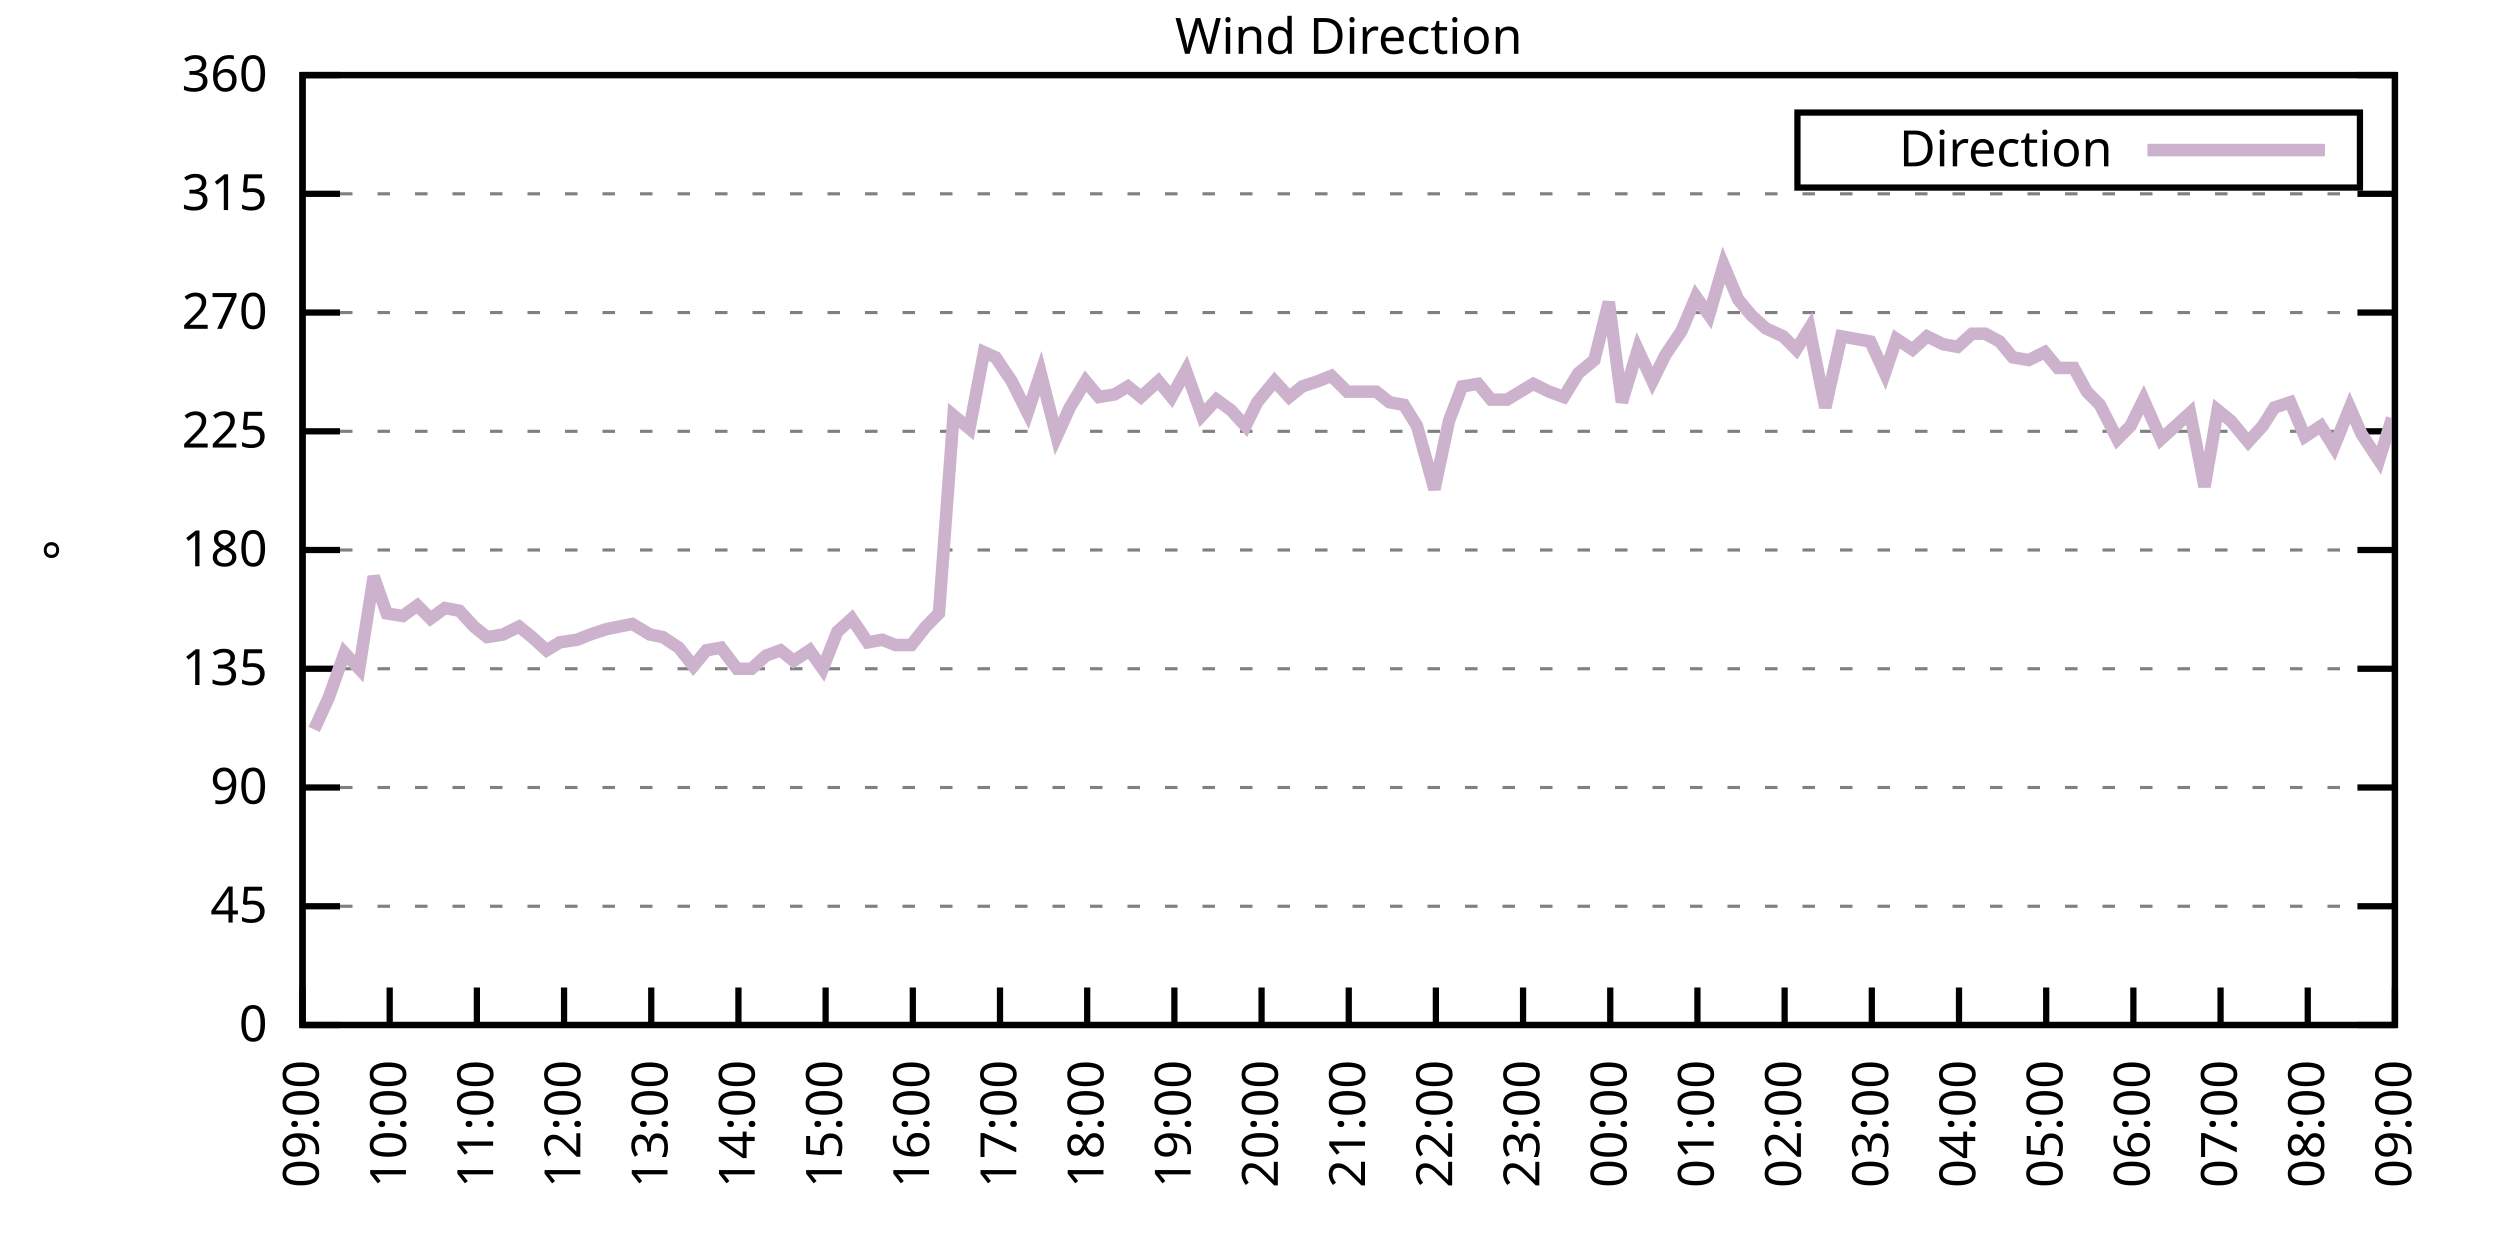
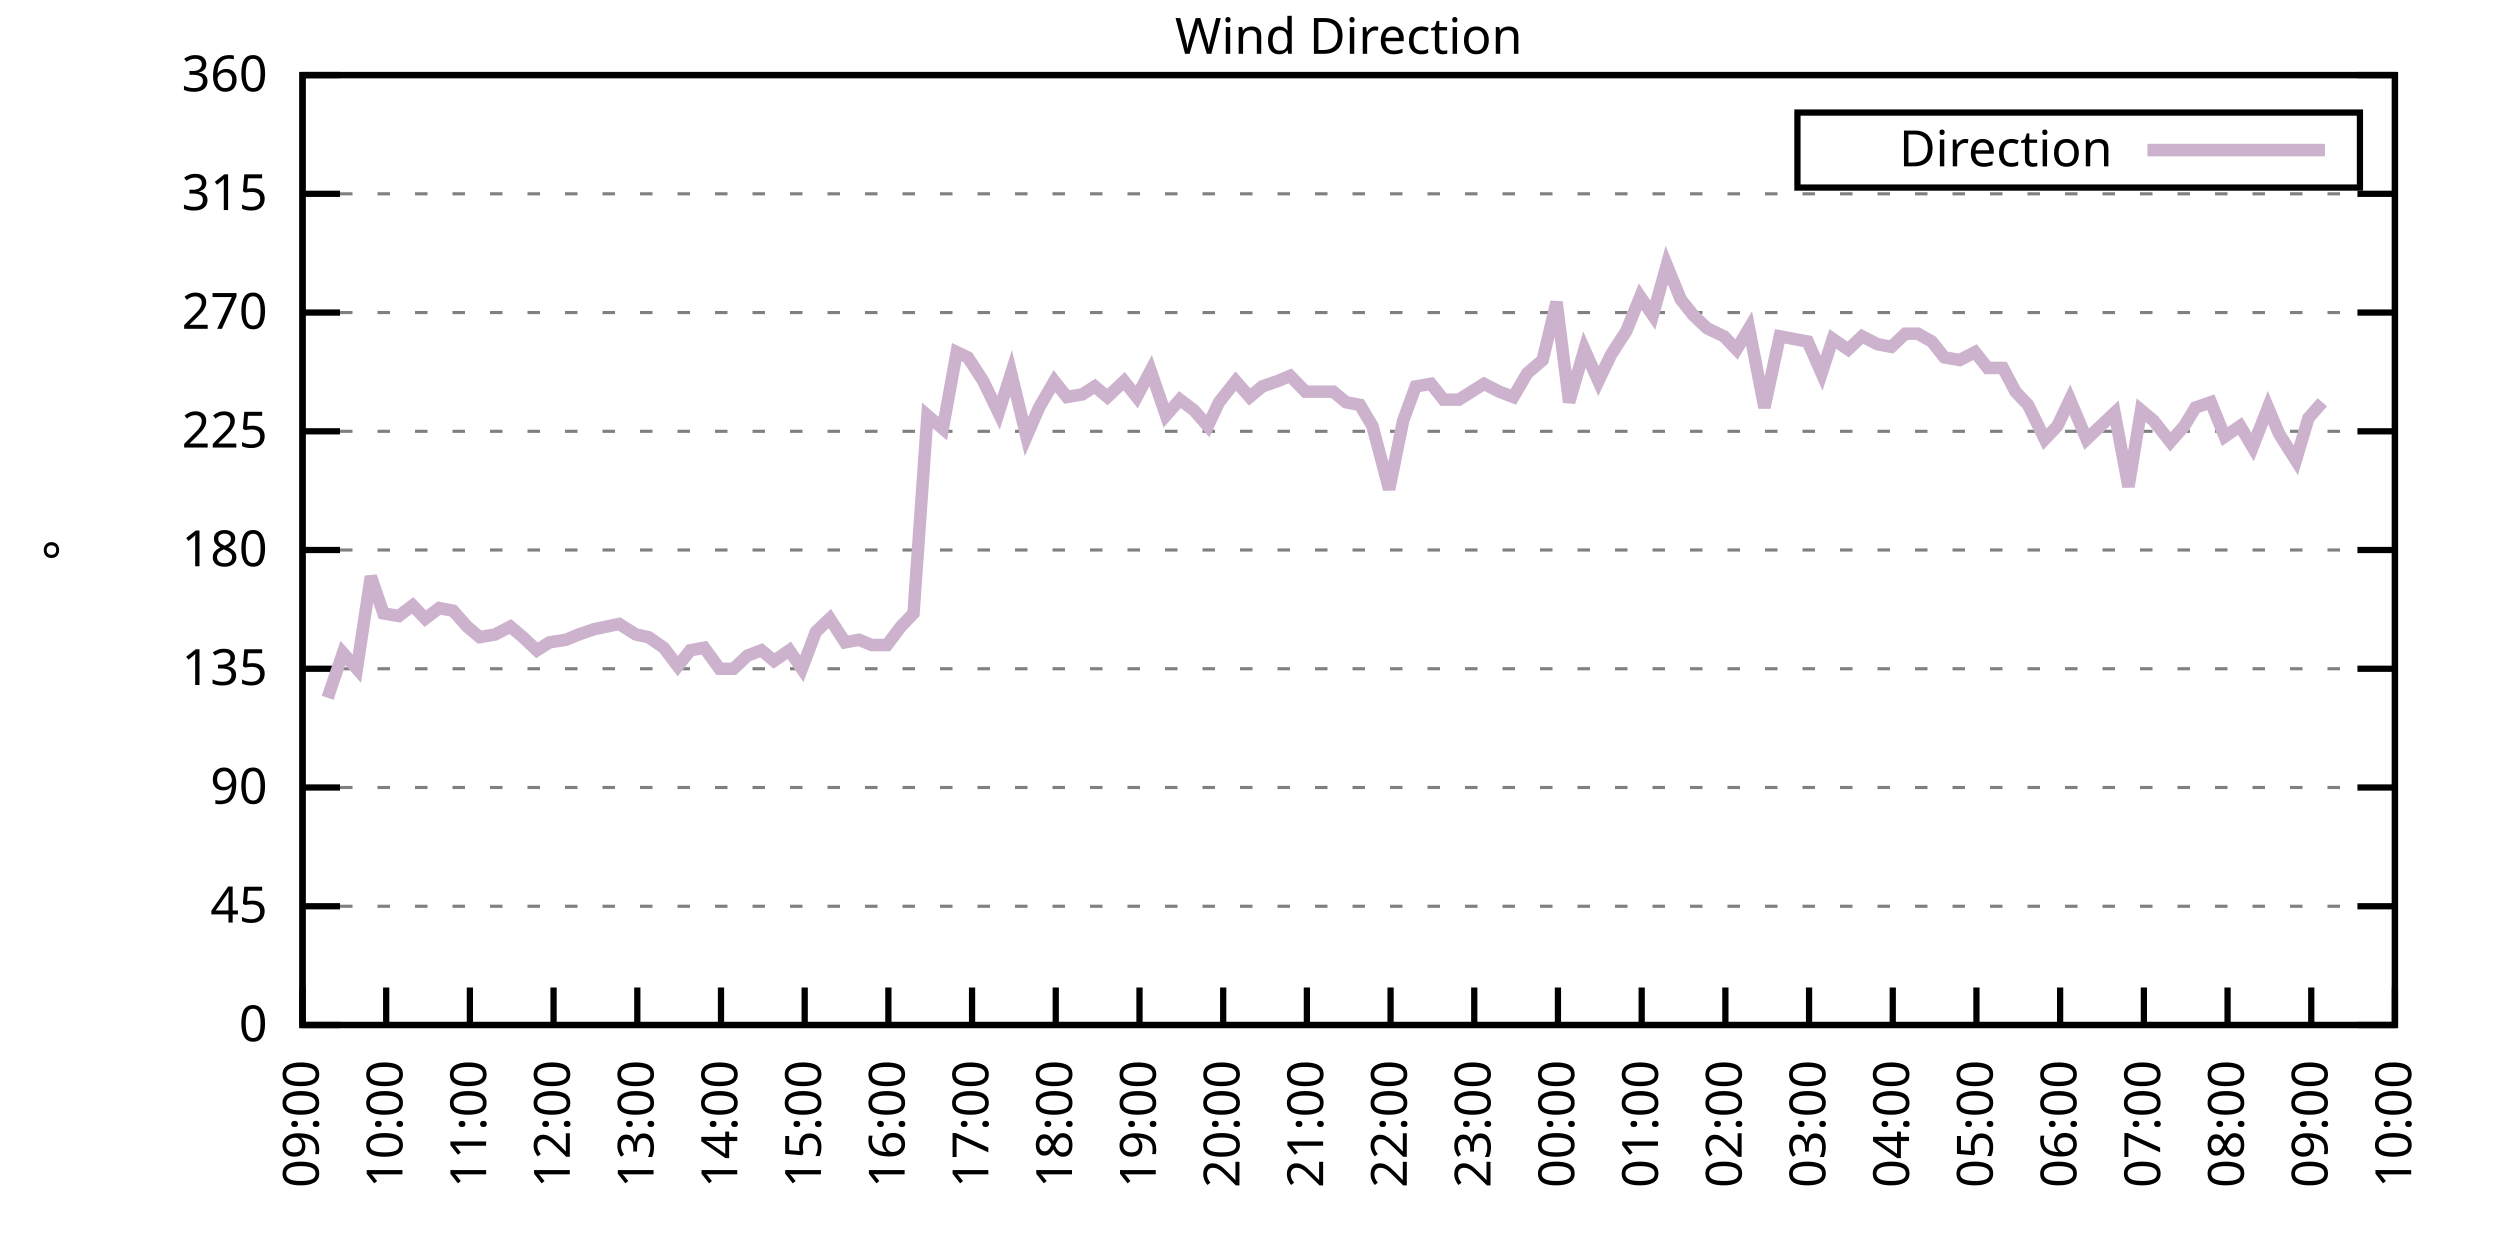
<svg xmlns="http://www.w3.org/2000/svg" xmlns:xlink="http://www.w3.org/1999/xlink" width="400" height="200" viewBox="0 0 400 200">
  <g id="gnuplot_canvas">
    <rect x="0" y="0" width="400" height="200" fill="none" />
    <defs>
      <circle id="gpDot" r="0.5" stroke-width="0.5" stroke="currentColor" />
      <path id="gpPt0" stroke-width="0.333" stroke="currentColor" d="M-1,0 h2 M0,-1 v2" />
      <path id="gpPt1" stroke-width="0.333" stroke="currentColor" d="M-1,-1 L1,1 M1,-1 L-1,1" />
      <path id="gpPt2" stroke-width="0.333" stroke="currentColor" d="M-1,0 L1,0 M0,-1 L0,1 M-1,-1 L1,1 M-1,1 L1,-1" />
      <rect id="gpPt3" stroke-width="0.333" stroke="currentColor" x="-1" y="-1" width="2" height="2" />
      <rect id="gpPt4" stroke-width="0.333" stroke="currentColor" fill="currentColor" x="-1" y="-1" width="2" height="2" />
      <circle id="gpPt5" stroke-width="0.333" stroke="currentColor" cx="0" cy="0" r="1" />
      <use xlink:href="#gpPt5" id="gpPt6" fill="currentColor" stroke="none" />
      <path id="gpPt7" stroke-width="0.333" stroke="currentColor" d="M0,-1.33 L-1.33,0.67 L1.33,0.67 z" />
      <use xlink:href="#gpPt7" id="gpPt8" fill="currentColor" stroke="none" />
      <use xlink:href="#gpPt7" id="gpPt9" stroke="currentColor" transform="rotate(180)" />
      <use xlink:href="#gpPt9" id="gpPt10" fill="currentColor" stroke="none" />
      <use xlink:href="#gpPt3" id="gpPt11" stroke="currentColor" transform="rotate(45)" />
      <use xlink:href="#gpPt11" id="gpPt12" fill="currentColor" stroke="none" />
      <path id="gpPt13" stroke-width="0.333" stroke="currentColor" d="M0,1.330 L1.265,0.411 L0.782,-1.067 L-0.782,-1.076 L-1.265,0.411 z" />
      <use xlink:href="#gpPt13" id="gpPt14" fill="currentColor" stroke="none" />
      <filter id="textbox" filterUnits="objectBoundingBox" x="0" y="0" height="1" width="1">
        <feFlood flood-color="white" flood-opacity="1" result="bgnd" />
        <feComposite in="SourceGraphic" in2="bgnd" operator="atop" />
      </filter>
      <filter id="greybox" filterUnits="objectBoundingBox" x="0" y="0" height="1" width="1">
        <feFlood flood-color="lightgrey" flood-opacity="1" result="grey" />
        <feComposite in="SourceGraphic" in2="grey" operator="atop" />
      </filter>
    </defs>
    <g fill="none" color="white" stroke="currentColor" stroke-width="1.00" stroke-linecap="butt" stroke-linejoin="miter">
</g>
    <g fill="none" color="black" stroke="currentColor" stroke-width="1.00" stroke-linecap="butt" stroke-linejoin="miter">
      <g stroke="none" shape-rendering="crispEdges">
        <polygon fill="rgb(255, 255, 255)" points="48.40,164.00 383.18,164.00 383.18,12.02 48.40,12.02 " />
      </g>
    </g>
    <g fill="none" color="black" stroke="currentColor" stroke-width="1.00" stroke-linecap="butt" stroke-linejoin="miter">
</g>
    <g fill="none" color="black" stroke="black" stroke-width="0.50" stroke-linecap="butt" stroke-linejoin="miter">
</g>
    <g fill="none" color="gray" stroke="currentColor" stroke-width="0.50" stroke-linecap="butt" stroke-linejoin="miter">
      <path stroke="gray" stroke-dasharray="2,4" class="gridline" d="M48.40,164.00 L383.19,164.00  " />
    </g>
    <g fill="none" color="gray" stroke="gray" stroke-width="1.00" stroke-linecap="butt" stroke-linejoin="miter">
</g>
    <g fill="none" color="black" stroke="currentColor" stroke-width="1.00" stroke-linecap="butt" stroke-linejoin="miter">
      <path stroke="black" d="M48.40,164.00 L54.40,164.00 M383.19,164.00 L377.19,164.00  " />
      <g transform="translate(42.80,166.60)" stroke="none" fill="black" font-family="Sans" font-size="8.00" text-anchor="end">
        <text>
          <tspan font-family="Sans"> 0</tspan>
        </text>
      </g>
    </g>
    <g fill="none" color="black" stroke="currentColor" stroke-width="1.00" stroke-linecap="butt" stroke-linejoin="miter">
</g>
    <g fill="none" color="black" stroke="black" stroke-width="0.50" stroke-linecap="butt" stroke-linejoin="miter">
</g>
    <g fill="none" color="gray" stroke="currentColor" stroke-width="0.50" stroke-linecap="butt" stroke-linejoin="miter">
      <path stroke="gray" stroke-dasharray="2,4" class="gridline" d="M48.40,145.00 L383.19,145.00  " />
    </g>
    <g fill="none" color="gray" stroke="gray" stroke-width="1.00" stroke-linecap="butt" stroke-linejoin="miter">
</g>
    <g fill="none" color="black" stroke="currentColor" stroke-width="1.00" stroke-linecap="butt" stroke-linejoin="miter">
      <path stroke="black" d="M48.40,145.00 L54.40,145.00 M383.19,145.00 L377.19,145.00  " />
      <g transform="translate(42.80,147.60)" stroke="none" fill="black" font-family="Sans" font-size="8.00" text-anchor="end">
        <text>
          <tspan font-family="Sans"> 45</tspan>
        </text>
      </g>
    </g>
    <g fill="none" color="black" stroke="currentColor" stroke-width="1.00" stroke-linecap="butt" stroke-linejoin="miter">
</g>
    <g fill="none" color="black" stroke="black" stroke-width="0.50" stroke-linecap="butt" stroke-linejoin="miter">
</g>
    <g fill="none" color="gray" stroke="currentColor" stroke-width="0.50" stroke-linecap="butt" stroke-linejoin="miter">
      <path stroke="gray" stroke-dasharray="2,4" class="gridline" d="M48.40,126.00 L383.19,126.00  " />
    </g>
    <g fill="none" color="gray" stroke="gray" stroke-width="1.00" stroke-linecap="butt" stroke-linejoin="miter">
</g>
    <g fill="none" color="black" stroke="currentColor" stroke-width="1.00" stroke-linecap="butt" stroke-linejoin="miter">
      <path stroke="black" d="M48.40,126.00 L54.40,126.00 M383.19,126.00 L377.19,126.00  " />
      <g transform="translate(42.80,128.60)" stroke="none" fill="black" font-family="Sans" font-size="8.00" text-anchor="end">
        <text>
          <tspan font-family="Sans"> 90</tspan>
        </text>
      </g>
    </g>
    <g fill="none" color="black" stroke="currentColor" stroke-width="1.00" stroke-linecap="butt" stroke-linejoin="miter">
</g>
    <g fill="none" color="black" stroke="black" stroke-width="0.50" stroke-linecap="butt" stroke-linejoin="miter">
</g>
    <g fill="none" color="gray" stroke="currentColor" stroke-width="0.50" stroke-linecap="butt" stroke-linejoin="miter">
      <path stroke="gray" stroke-dasharray="2,4" class="gridline" d="M48.40,107.00 L383.19,107.00  " />
    </g>
    <g fill="none" color="gray" stroke="gray" stroke-width="1.00" stroke-linecap="butt" stroke-linejoin="miter">
</g>
    <g fill="none" color="black" stroke="currentColor" stroke-width="1.00" stroke-linecap="butt" stroke-linejoin="miter">
      <path stroke="black" d="M48.40,107.00 L54.40,107.00 M383.19,107.00 L377.19,107.00  " />
      <g transform="translate(42.80,109.60)" stroke="none" fill="black" font-family="Sans" font-size="8.00" text-anchor="end">
        <text>
          <tspan font-family="Sans"> 135</tspan>
        </text>
      </g>
    </g>
    <g fill="none" color="black" stroke="currentColor" stroke-width="1.00" stroke-linecap="butt" stroke-linejoin="miter">
</g>
    <g fill="none" color="black" stroke="black" stroke-width="0.50" stroke-linecap="butt" stroke-linejoin="miter">
</g>
    <g fill="none" color="gray" stroke="currentColor" stroke-width="0.50" stroke-linecap="butt" stroke-linejoin="miter">
      <path stroke="gray" stroke-dasharray="2,4" class="gridline" d="M48.40,88.00 L383.19,88.00  " />
    </g>
    <g fill="none" color="gray" stroke="gray" stroke-width="1.00" stroke-linecap="butt" stroke-linejoin="miter">
</g>
    <g fill="none" color="black" stroke="currentColor" stroke-width="1.00" stroke-linecap="butt" stroke-linejoin="miter">
      <path stroke="black" d="M48.40,88.00 L54.40,88.00 M383.19,88.00 L377.19,88.00  " />
      <g transform="translate(42.80,90.60)" stroke="none" fill="black" font-family="Sans" font-size="8.00" text-anchor="end">
        <text>
          <tspan font-family="Sans"> 180</tspan>
        </text>
      </g>
    </g>
    <g fill="none" color="black" stroke="currentColor" stroke-width="1.00" stroke-linecap="butt" stroke-linejoin="miter">
</g>
    <g fill="none" color="black" stroke="black" stroke-width="0.50" stroke-linecap="butt" stroke-linejoin="miter">
</g>
    <g fill="none" color="gray" stroke="currentColor" stroke-width="0.50" stroke-linecap="butt" stroke-linejoin="miter">
      <path stroke="gray" stroke-dasharray="2,4" class="gridline" d="M48.40,69.01 L383.19,69.01  " />
    </g>
    <g fill="none" color="gray" stroke="gray" stroke-width="1.00" stroke-linecap="butt" stroke-linejoin="miter">
</g>
    <g fill="none" color="black" stroke="currentColor" stroke-width="1.00" stroke-linecap="butt" stroke-linejoin="miter">
      <path stroke="black" d="M48.40,69.01 L54.40,69.01 M383.19,69.01 L377.19,69.01  " />
      <g transform="translate(42.80,71.61)" stroke="none" fill="black" font-family="Sans" font-size="8.00" text-anchor="end">
        <text>
          <tspan font-family="Sans"> 225</tspan>
        </text>
      </g>
    </g>
    <g fill="none" color="black" stroke="currentColor" stroke-width="1.00" stroke-linecap="butt" stroke-linejoin="miter">
</g>
    <g fill="none" color="black" stroke="black" stroke-width="0.50" stroke-linecap="butt" stroke-linejoin="miter">
</g>
    <g fill="none" color="gray" stroke="currentColor" stroke-width="0.50" stroke-linecap="butt" stroke-linejoin="miter">
      <path stroke="gray" stroke-dasharray="2,4" class="gridline" d="M48.40,50.01 L383.19,50.01  " />
    </g>
    <g fill="none" color="gray" stroke="gray" stroke-width="1.00" stroke-linecap="butt" stroke-linejoin="miter">
</g>
    <g fill="none" color="black" stroke="currentColor" stroke-width="1.00" stroke-linecap="butt" stroke-linejoin="miter">
      <path stroke="black" d="M48.40,50.01 L54.40,50.01 M383.19,50.01 L377.19,50.01  " />
      <g transform="translate(42.80,52.61)" stroke="none" fill="black" font-family="Sans" font-size="8.00" text-anchor="end">
        <text>
          <tspan font-family="Sans"> 270</tspan>
        </text>
      </g>
    </g>
    <g fill="none" color="black" stroke="currentColor" stroke-width="1.00" stroke-linecap="butt" stroke-linejoin="miter">
</g>
    <g fill="none" color="black" stroke="black" stroke-width="0.50" stroke-linecap="butt" stroke-linejoin="miter">
</g>
    <g fill="none" color="gray" stroke="currentColor" stroke-width="0.50" stroke-linecap="butt" stroke-linejoin="miter">
      <path stroke="gray" stroke-dasharray="2,4" class="gridline" d="M48.40,31.01 L383.19,31.01  " />
    </g>
    <g fill="none" color="gray" stroke="gray" stroke-width="1.00" stroke-linecap="butt" stroke-linejoin="miter">
</g>
    <g fill="none" color="black" stroke="currentColor" stroke-width="1.00" stroke-linecap="butt" stroke-linejoin="miter">
      <path stroke="black" d="M48.40,31.01 L54.40,31.01 M383.19,31.01 L377.19,31.01  " />
      <g transform="translate(42.80,33.61)" stroke="none" fill="black" font-family="Sans" font-size="8.00" text-anchor="end">
        <text>
          <tspan font-family="Sans"> 315</tspan>
        </text>
      </g>
    </g>
    <g fill="none" color="black" stroke="currentColor" stroke-width="1.00" stroke-linecap="butt" stroke-linejoin="miter">
</g>
    <g fill="none" color="black" stroke="black" stroke-width="0.50" stroke-linecap="butt" stroke-linejoin="miter">
</g>
    <g fill="none" color="gray" stroke="currentColor" stroke-width="0.50" stroke-linecap="butt" stroke-linejoin="miter">
      <path stroke="gray" stroke-dasharray="2,4" class="gridline" d="M48.40,12.01 L383.19,12.01  " />
    </g>
    <g fill="none" color="gray" stroke="gray" stroke-width="1.00" stroke-linecap="butt" stroke-linejoin="miter">
</g>
    <g fill="none" color="black" stroke="currentColor" stroke-width="1.00" stroke-linecap="butt" stroke-linejoin="miter">
      <path stroke="black" d="M48.40,12.01 L54.40,12.01 M383.19,12.01 L377.19,12.01  " />
      <g transform="translate(42.80,14.61)" stroke="none" fill="black" font-family="Sans" font-size="8.00" text-anchor="end">
        <text>
          <tspan font-family="Sans"> 360</tspan>
        </text>
      </g>
    </g>
    <g fill="none" color="black" stroke="currentColor" stroke-width="1.00" stroke-linecap="butt" stroke-linejoin="miter">
      <path stroke="black" d="M48.40,164.00 L48.40,158.00  " />
      <g transform="translate(51.00,169.60) rotate(270.00)" stroke="none" fill="black" font-family="Sans" font-size="8.00" text-anchor="end">
        <text>
          <tspan font-family="Sans">09:00</tspan>
        </text>
      </g>
    </g>
    <g fill="none" color="black" stroke="currentColor" stroke-width="1.00" stroke-linecap="butt" stroke-linejoin="miter">
-       <path stroke="black" d="M62.35,164.00 L62.35,158.00  " />
-       <g transform="translate(64.95,169.60) rotate(270.00)" stroke="none" fill="black" font-family="Sans" font-size="8.00" text-anchor="end">
+       <path stroke="black" d="M61.79,164.00 L61.79,158.00  " />
+       <g transform="translate(64.39,169.60) rotate(270.00)" stroke="none" fill="black" font-family="Sans" font-size="8.00" text-anchor="end">
        <text>
          <tspan font-family="Sans">10:00</tspan>
        </text>
      </g>
    </g>
    <g fill="none" color="black" stroke="currentColor" stroke-width="1.00" stroke-linecap="butt" stroke-linejoin="miter">
-       <path stroke="black" d="M76.30,164.00 L76.30,158.00  " />
-       <g transform="translate(78.90,169.60) rotate(270.00)" stroke="none" fill="black" font-family="Sans" font-size="8.00" text-anchor="end">
+       <path stroke="black" d="M75.18,164.00 L75.18,158.00  " />
+       <g transform="translate(77.78,169.60) rotate(270.00)" stroke="none" fill="black" font-family="Sans" font-size="8.00" text-anchor="end">
        <text>
          <tspan font-family="Sans">11:00</tspan>
        </text>
      </g>
    </g>
    <g fill="none" color="black" stroke="currentColor" stroke-width="1.00" stroke-linecap="butt" stroke-linejoin="miter">
-       <path stroke="black" d="M90.25,164.00 L90.25,158.00  " />
-       <g transform="translate(92.85,169.60) rotate(270.00)" stroke="none" fill="black" font-family="Sans" font-size="8.00" text-anchor="end">
+       <path stroke="black" d="M88.57,164.00 L88.57,158.00  " />
+       <g transform="translate(91.17,169.60) rotate(270.00)" stroke="none" fill="black" font-family="Sans" font-size="8.00" text-anchor="end">
        <text>
          <tspan font-family="Sans">12:00</tspan>
        </text>
      </g>
    </g>
    <g fill="none" color="black" stroke="currentColor" stroke-width="1.00" stroke-linecap="butt" stroke-linejoin="miter">
-       <path stroke="black" d="M104.20,164.00 L104.20,158.00  " />
-       <g transform="translate(106.80,169.60) rotate(270.00)" stroke="none" fill="black" font-family="Sans" font-size="8.00" text-anchor="end">
+       <path stroke="black" d="M101.97,164.00 L101.97,158.00  " />
+       <g transform="translate(104.57,169.60) rotate(270.00)" stroke="none" fill="black" font-family="Sans" font-size="8.00" text-anchor="end">
        <text>
          <tspan font-family="Sans">13:00</tspan>
        </text>
      </g>
    </g>
    <g fill="none" color="black" stroke="currentColor" stroke-width="1.00" stroke-linecap="butt" stroke-linejoin="miter">
-       <path stroke="black" d="M118.15,164.00 L118.15,158.00  " />
-       <g transform="translate(120.75,169.60) rotate(270.00)" stroke="none" fill="black" font-family="Sans" font-size="8.00" text-anchor="end">
+       <path stroke="black" d="M115.36,164.00 L115.36,158.00  " />
+       <g transform="translate(117.96,169.60) rotate(270.00)" stroke="none" fill="black" font-family="Sans" font-size="8.00" text-anchor="end">
        <text>
          <tspan font-family="Sans">14:00</tspan>
        </text>
      </g>
    </g>
    <g fill="none" color="black" stroke="currentColor" stroke-width="1.00" stroke-linecap="butt" stroke-linejoin="miter">
-       <path stroke="black" d="M132.10,164.00 L132.10,158.00  " />
-       <g transform="translate(134.70,169.60) rotate(270.00)" stroke="none" fill="black" font-family="Sans" font-size="8.00" text-anchor="end">
+       <path stroke="black" d="M128.75,164.00 L128.75,158.00  " />
+       <g transform="translate(131.35,169.60) rotate(270.00)" stroke="none" fill="black" font-family="Sans" font-size="8.00" text-anchor="end">
        <text>
          <tspan font-family="Sans">15:00</tspan>
        </text>
      </g>
    </g>
    <g fill="none" color="black" stroke="currentColor" stroke-width="1.00" stroke-linecap="butt" stroke-linejoin="miter">
-       <path stroke="black" d="M146.05,164.00 L146.05,158.00  " />
-       <g transform="translate(148.65,169.60) rotate(270.00)" stroke="none" fill="black" font-family="Sans" font-size="8.00" text-anchor="end">
+       <path stroke="black" d="M142.14,164.00 L142.14,158.00  " />
+       <g transform="translate(144.74,169.60) rotate(270.00)" stroke="none" fill="black" font-family="Sans" font-size="8.00" text-anchor="end">
        <text>
          <tspan font-family="Sans">16:00</tspan>
        </text>
      </g>
    </g>
    <g fill="none" color="black" stroke="currentColor" stroke-width="1.00" stroke-linecap="butt" stroke-linejoin="miter">
-       <path stroke="black" d="M160.00,164.00 L160.00,158.00  " />
-       <g transform="translate(162.60,169.60) rotate(270.00)" stroke="none" fill="black" font-family="Sans" font-size="8.00" text-anchor="end">
+       <path stroke="black" d="M155.53,164.00 L155.53,158.00  " />
+       <g transform="translate(158.13,169.60) rotate(270.00)" stroke="none" fill="black" font-family="Sans" font-size="8.00" text-anchor="end">
        <text>
          <tspan font-family="Sans">17:00</tspan>
        </text>
      </g>
    </g>
    <g fill="none" color="black" stroke="currentColor" stroke-width="1.00" stroke-linecap="butt" stroke-linejoin="miter">
-       <path stroke="black" d="M173.95,164.00 L173.95,158.00  " />
-       <g transform="translate(176.55,169.60) rotate(270.00)" stroke="none" fill="black" font-family="Sans" font-size="8.00" text-anchor="end">
+       <path stroke="black" d="M168.92,164.00 L168.92,158.00  " />
+       <g transform="translate(171.52,169.60) rotate(270.00)" stroke="none" fill="black" font-family="Sans" font-size="8.00" text-anchor="end">
        <text>
          <tspan font-family="Sans">18:00</tspan>
        </text>
      </g>
    </g>
    <g fill="none" color="black" stroke="currentColor" stroke-width="1.00" stroke-linecap="butt" stroke-linejoin="miter">
-       <path stroke="black" d="M187.90,164.00 L187.90,158.00  " />
-       <g transform="translate(190.50,169.60) rotate(270.00)" stroke="none" fill="black" font-family="Sans" font-size="8.00" text-anchor="end">
+       <path stroke="black" d="M182.32,164.00 L182.32,158.00  " />
+       <g transform="translate(184.92,169.60) rotate(270.00)" stroke="none" fill="black" font-family="Sans" font-size="8.00" text-anchor="end">
        <text>
          <tspan font-family="Sans">19:00</tspan>
        </text>
      </g>
    </g>
    <g fill="none" color="black" stroke="currentColor" stroke-width="1.00" stroke-linecap="butt" stroke-linejoin="miter">
-       <path stroke="black" d="M201.85,164.00 L201.85,158.00  " />
-       <g transform="translate(204.45,169.60) rotate(270.00)" stroke="none" fill="black" font-family="Sans" font-size="8.00" text-anchor="end">
+       <path stroke="black" d="M195.71,164.00 L195.71,158.00  " />
+       <g transform="translate(198.31,169.60) rotate(270.00)" stroke="none" fill="black" font-family="Sans" font-size="8.00" text-anchor="end">
        <text>
          <tspan font-family="Sans">20:00</tspan>
        </text>
      </g>
    </g>
    <g fill="none" color="black" stroke="currentColor" stroke-width="1.00" stroke-linecap="butt" stroke-linejoin="miter">
-       <path stroke="black" d="M215.80,164.00 L215.80,158.00  " />
-       <g transform="translate(218.40,169.60) rotate(270.00)" stroke="none" fill="black" font-family="Sans" font-size="8.00" text-anchor="end">
+       <path stroke="black" d="M209.10,164.00 L209.10,158.00  " />
+       <g transform="translate(211.70,169.60) rotate(270.00)" stroke="none" fill="black" font-family="Sans" font-size="8.00" text-anchor="end">
        <text>
          <tspan font-family="Sans">21:00</tspan>
        </text>
      </g>
    </g>
    <g fill="none" color="black" stroke="currentColor" stroke-width="1.00" stroke-linecap="butt" stroke-linejoin="miter">
-       <path stroke="black" d="M229.74,164.00 L229.74,158.00  " />
-       <g transform="translate(232.34,169.60) rotate(270.00)" stroke="none" fill="black" font-family="Sans" font-size="8.00" text-anchor="end">
+       <path stroke="black" d="M222.49,164.00 L222.49,158.00  " />
+       <g transform="translate(225.09,169.60) rotate(270.00)" stroke="none" fill="black" font-family="Sans" font-size="8.00" text-anchor="end">
        <text>
          <tspan font-family="Sans">22:00</tspan>
        </text>
      </g>
    </g>
    <g fill="none" color="black" stroke="currentColor" stroke-width="1.00" stroke-linecap="butt" stroke-linejoin="miter">
-       <path stroke="black" d="M243.69,164.00 L243.69,158.00  " />
-       <g transform="translate(246.29,169.60) rotate(270.00)" stroke="none" fill="black" font-family="Sans" font-size="8.00" text-anchor="end">
+       <path stroke="black" d="M235.88,164.00 L235.88,158.00  " />
+       <g transform="translate(238.48,169.60) rotate(270.00)" stroke="none" fill="black" font-family="Sans" font-size="8.00" text-anchor="end">
        <text>
          <tspan font-family="Sans">23:00</tspan>
        </text>
      </g>
    </g>
    <g fill="none" color="black" stroke="currentColor" stroke-width="1.00" stroke-linecap="butt" stroke-linejoin="miter">
-       <path stroke="black" d="M257.64,164.00 L257.64,158.00  " />
-       <g transform="translate(260.24,169.60) rotate(270.00)" stroke="none" fill="black" font-family="Sans" font-size="8.00" text-anchor="end">
+       <path stroke="black" d="M249.27,164.00 L249.27,158.00  " />
+       <g transform="translate(251.87,169.60) rotate(270.00)" stroke="none" fill="black" font-family="Sans" font-size="8.00" text-anchor="end">
        <text>
          <tspan font-family="Sans">00:00</tspan>
        </text>
      </g>
    </g>
    <g fill="none" color="black" stroke="currentColor" stroke-width="1.00" stroke-linecap="butt" stroke-linejoin="miter">
-       <path stroke="black" d="M271.59,164.00 L271.59,158.00  " />
-       <g transform="translate(274.19,169.60) rotate(270.00)" stroke="none" fill="black" font-family="Sans" font-size="8.00" text-anchor="end">
+       <path stroke="black" d="M262.67,164.00 L262.67,158.00  " />
+       <g transform="translate(265.27,169.60) rotate(270.00)" stroke="none" fill="black" font-family="Sans" font-size="8.00" text-anchor="end">
        <text>
          <tspan font-family="Sans">01:00</tspan>
        </text>
      </g>
    </g>
    <g fill="none" color="black" stroke="currentColor" stroke-width="1.00" stroke-linecap="butt" stroke-linejoin="miter">
-       <path stroke="black" d="M285.54,164.00 L285.54,158.00  " />
-       <g transform="translate(288.14,169.60) rotate(270.00)" stroke="none" fill="black" font-family="Sans" font-size="8.00" text-anchor="end">
+       <path stroke="black" d="M276.06,164.00 L276.06,158.00  " />
+       <g transform="translate(278.66,169.60) rotate(270.00)" stroke="none" fill="black" font-family="Sans" font-size="8.00" text-anchor="end">
        <text>
          <tspan font-family="Sans">02:00</tspan>
        </text>
      </g>
    </g>
    <g fill="none" color="black" stroke="currentColor" stroke-width="1.00" stroke-linecap="butt" stroke-linejoin="miter">
-       <path stroke="black" d="M299.49,164.00 L299.49,158.00  " />
-       <g transform="translate(302.09,169.60) rotate(270.00)" stroke="none" fill="black" font-family="Sans" font-size="8.00" text-anchor="end">
+       <path stroke="black" d="M289.45,164.00 L289.45,158.00  " />
+       <g transform="translate(292.05,169.60) rotate(270.00)" stroke="none" fill="black" font-family="Sans" font-size="8.00" text-anchor="end">
        <text>
          <tspan font-family="Sans">03:00</tspan>
        </text>
      </g>
    </g>
    <g fill="none" color="black" stroke="currentColor" stroke-width="1.00" stroke-linecap="butt" stroke-linejoin="miter">
-       <path stroke="black" d="M313.44,164.00 L313.44,158.00  " />
-       <g transform="translate(316.04,169.60) rotate(270.00)" stroke="none" fill="black" font-family="Sans" font-size="8.00" text-anchor="end">
+       <path stroke="black" d="M302.84,164.00 L302.84,158.00  " />
+       <g transform="translate(305.44,169.60) rotate(270.00)" stroke="none" fill="black" font-family="Sans" font-size="8.00" text-anchor="end">
        <text>
          <tspan font-family="Sans">04:00</tspan>
        </text>
      </g>
    </g>
    <g fill="none" color="black" stroke="currentColor" stroke-width="1.00" stroke-linecap="butt" stroke-linejoin="miter">
-       <path stroke="black" d="M327.39,164.00 L327.39,158.00  " />
-       <g transform="translate(329.99,169.60) rotate(270.00)" stroke="none" fill="black" font-family="Sans" font-size="8.00" text-anchor="end">
+       <path stroke="black" d="M316.23,164.00 L316.23,158.00  " />
+       <g transform="translate(318.83,169.60) rotate(270.00)" stroke="none" fill="black" font-family="Sans" font-size="8.00" text-anchor="end">
        <text>
          <tspan font-family="Sans">05:00</tspan>
        </text>
      </g>
    </g>
    <g fill="none" color="black" stroke="currentColor" stroke-width="1.00" stroke-linecap="butt" stroke-linejoin="miter">
-       <path stroke="black" d="M341.34,164.00 L341.34,158.00  " />
-       <g transform="translate(343.94,169.60) rotate(270.00)" stroke="none" fill="black" font-family="Sans" font-size="8.00" text-anchor="end">
+       <path stroke="black" d="M329.62,164.00 L329.62,158.00  " />
+       <g transform="translate(332.22,169.60) rotate(270.00)" stroke="none" fill="black" font-family="Sans" font-size="8.00" text-anchor="end">
        <text>
          <tspan font-family="Sans">06:00</tspan>
        </text>
      </g>
    </g>
    <g fill="none" color="black" stroke="currentColor" stroke-width="1.00" stroke-linecap="butt" stroke-linejoin="miter">
-       <path stroke="black" d="M355.29,164.00 L355.29,158.00  " />
-       <g transform="translate(357.89,169.60) rotate(270.00)" stroke="none" fill="black" font-family="Sans" font-size="8.00" text-anchor="end">
+       <path stroke="black" d="M343.02,164.00 L343.02,158.00  " />
+       <g transform="translate(345.62,169.60) rotate(270.00)" stroke="none" fill="black" font-family="Sans" font-size="8.00" text-anchor="end">
        <text>
          <tspan font-family="Sans">07:00</tspan>
        </text>
      </g>
    </g>
    <g fill="none" color="black" stroke="currentColor" stroke-width="1.00" stroke-linecap="butt" stroke-linejoin="miter">
-       <path stroke="black" d="M369.24,164.00 L369.24,158.00  " />
-       <g transform="translate(371.84,169.60) rotate(270.00)" stroke="none" fill="black" font-family="Sans" font-size="8.00" text-anchor="end">
+       <path stroke="black" d="M356.41,164.00 L356.41,158.00  " />
+       <g transform="translate(359.01,169.60) rotate(270.00)" stroke="none" fill="black" font-family="Sans" font-size="8.00" text-anchor="end">
        <text>
          <tspan font-family="Sans">08:00</tspan>
+         </text>
+       </g>
+     </g>
+     <g fill="none" color="black" stroke="currentColor" stroke-width="1.00" stroke-linecap="butt" stroke-linejoin="miter">
+       <path stroke="black" d="M369.80,164.00 L369.80,158.00  " />
+       <g transform="translate(372.40,169.60) rotate(270.00)" stroke="none" fill="black" font-family="Sans" font-size="8.00" text-anchor="end">
+         <text>
+           <tspan font-family="Sans">09:00</tspan>
        </text>
      </g>
    </g>
    <g fill="none" color="black" stroke="currentColor" stroke-width="1.00" stroke-linecap="butt" stroke-linejoin="miter">
      <path stroke="black" d="M383.19,164.00 L383.19,158.00  " />
      <g transform="translate(385.79,169.60) rotate(270.00)" stroke="none" fill="black" font-family="Sans" font-size="8.00" text-anchor="end">
        <text>
-           <tspan font-family="Sans">09:00</tspan>
+           <tspan font-family="Sans">10:00</tspan>
        </text>
      </g>
    </g>
    <g fill="none" color="black" stroke="currentColor" stroke-width="1.00" stroke-linecap="butt" stroke-linejoin="miter">
</g>
    <g fill="none" color="black" stroke="currentColor" stroke-width="1.00" stroke-linecap="butt" stroke-linejoin="miter">
      <path stroke="black" d="M48.40,12.01 L48.40,164.00 L383.19,164.00 L383.19,12.01 L48.40,12.01 Z  " />
    </g>
    <g fill="none" color="black" stroke="currentColor" stroke-width="1.00" stroke-linecap="butt" stroke-linejoin="miter">
</g>
    <g fill="none" color="black" stroke="currentColor" stroke-width="1.00" stroke-linecap="butt" stroke-linejoin="miter">
      <path stroke="black" d="M287.59,30.01 L287.59,18.01 L377.59,18.01 L377.59,30.01 L287.59,30.01 Z  " />
    </g>
    <g id="Wind_direction_plot_1">
      <g fill="none" color="white" stroke="black" stroke-width="2.00" stroke-linecap="butt" stroke-linejoin="miter">
</g>
      <g fill="none" color="black" stroke="currentColor" stroke-width="2.00" stroke-linecap="butt" stroke-linejoin="miter">
        <g transform="translate(337.99,26.61)" stroke="none" fill="black" font-family="Sans" font-size="8.00" text-anchor="end">
          <text>
            <tspan font-family="Sans">Direction</tspan>
          </text>
        </g>
      </g>
      <g fill="none" color="black" stroke="currentColor" stroke-width="2.00" stroke-linecap="butt" stroke-linejoin="miter">
-         <path stroke="rgb(204, 178, 204)" d="M343.59,24.01 L371.99,24.01 M50.26,116.71 L52.58,111.65 L55.14,104.47 L57.47,107.00 L59.79,92.23 L61.88,98.14   L64.44,98.56 L66.77,96.87 L68.86,98.98 L71.18,97.29 L73.51,97.72 L75.83,100.25 L77.93,101.94 L80.48,101.52   L83.04,100.25 L85.13,101.94 L87.46,104.05 L89.55,102.78 L92.34,102.36 L94.43,101.52 L96.99,100.67 L99.08,100.25   L101.18,99.83 L103.97,101.52 L106.06,101.94 L108.62,103.63 L110.94,106.58 L113.03,104.05 L115.36,103.63 L117.92,107.00   L120.24,107.00 L122.57,104.89 L124.89,104.05 L126.98,105.74 L129.54,104.05 L131.63,107.00 L133.96,101.09 L136.28,98.98   L138.84,102.78 L141.16,102.36 L143.26,103.20 L145.81,103.20 L148.14,100.25 L150.23,98.14 L152.56,66.47 L155.11,68.58   L157.44,56.34 L159.30,57.18 L161.86,60.98 L164.41,66.05 L166.51,59.72 L169.06,69.85 L171.16,65.21 L173.71,60.98   L175.81,63.52 L178.36,63.10 L180.46,61.83 L182.55,63.52 L185.34,60.98 L187.43,63.52 L189.76,59.30 L192.31,66.47   L194.64,63.94 L196.96,65.63 L199.29,68.16 L201.15,64.36 L203.94,60.98 L206.26,63.52 L208.36,61.83 L210.91,60.98   L213.01,60.14 L215.56,62.67 L217.65,62.67 L220.21,62.67 L222.30,64.36 L224.63,64.78 L226.72,68.16 L229.51,78.29   L231.84,67.32 L233.93,61.83 L236.49,61.41 L238.58,63.94 L241.14,63.94 L243.23,62.67 L245.32,61.41 L247.88,62.67   L250.20,63.52 L252.53,59.72 L255.09,57.61 L257.41,48.32 L259.50,64.36 L262.06,55.92 L264.39,60.98 L266.48,56.76   L269.04,52.96 L271.36,47.47 L273.45,50.43 L275.78,42.41 L278.10,47.90 L280.20,50.43 L282.52,52.54 L285.31,53.81   L287.40,55.92 L289.50,52.54 L292.05,65.21 L294.61,53.81 L296.94,54.23 L299.26,54.65 L301.58,59.72 L303.44,54.23   L306.00,55.92 L308.33,53.81 L310.88,55.07 L313.21,55.50 L315.53,53.39 L317.63,53.39 L319.95,54.65 L322.04,57.18   L324.60,57.61 L327.16,56.34 L329.25,58.87 L331.81,58.87 L333.90,62.67 L335.99,64.78 L338.78,70.27 L340.88,68.16   L342.97,63.94 L345.76,70.27 L350.41,66.05 L352.73,77.87 L354.83,65.63 L356.92,67.32 L359.71,70.70 L362.03,68.16   L363.89,65.21 L366.45,64.36 L368.78,69.85 L371.33,68.16 L373.43,71.54 L375.98,65.21 L377.84,69.43 L380.63,73.65   L382.73,66.90  " />
+         <path stroke="rgb(204, 178, 204)" d="M343.59,24.01 L371.99,24.01 M52.42,111.65 L54.87,104.47 L57.10,107.00 L59.34,92.23 L61.35,98.14 L63.80,98.56   L66.03,96.87 L68.04,98.98 L70.27,97.29 L72.50,97.72 L74.74,100.25 L76.75,101.94 L79.20,101.52 L81.66,100.25   L83.66,101.94 L85.90,104.05 L87.91,102.78 L90.58,102.36 L92.59,101.52 L95.05,100.67 L97.06,100.25 L99.06,99.83   L101.74,101.52 L103.75,101.94 L106.21,103.63 L108.44,106.58 L110.45,104.05 L112.68,103.63 L115.13,107.00 L117.37,107.00   L119.60,104.89 L121.83,104.05 L123.84,105.74 L126.29,104.05 L128.30,107.00 L130.54,101.09 L132.77,98.98 L135.22,102.78   L137.45,102.36 L139.46,103.20 L141.92,103.20 L144.15,100.25 L146.16,98.14 L148.39,66.47 L150.85,68.58 L153.08,56.34   L154.86,57.18 L157.32,60.98 L159.77,66.05 L161.78,59.72 L164.24,69.85 L166.25,65.21 L168.70,60.98 L170.71,63.52   L173.17,63.10 L175.17,61.83 L177.18,63.52 L179.86,60.98 L181.87,63.52 L184.10,59.30 L186.56,66.47 L188.79,63.94   L191.02,65.63 L193.25,68.16 L195.04,64.36 L197.72,60.98 L199.95,63.52 L201.96,61.83 L204.41,60.98 L206.42,60.14   L208.88,62.67 L210.88,62.67 L213.34,62.67 L215.35,64.36 L217.58,64.78 L219.59,68.16 L222.27,78.29 L224.50,67.32   L226.51,61.83 L228.96,61.41 L230.97,63.94 L233.43,63.94 L235.44,62.67 L237.44,61.41 L239.90,62.67 L242.13,63.52   L244.36,59.72 L246.82,57.61 L249.05,48.32 L251.06,64.36 L253.51,55.92 L255.75,60.98 L257.76,56.76 L260.21,52.96   L262.44,47.47 L264.45,50.43 L266.68,42.41 L268.92,47.90 L270.92,50.43 L273.16,52.54 L275.83,53.81 L277.84,55.92   L279.85,52.54 L282.31,65.21 L284.76,53.81 L286.99,54.23 L289.23,54.65 L291.46,59.72 L293.24,54.23 L295.70,55.92   L297.93,53.81 L300.39,55.07 L302.62,55.50 L304.85,53.39 L306.86,53.39 L309.09,54.65 L311.10,57.18 L313.55,57.61   L316.01,56.34 L318.02,58.87 L320.47,58.87 L322.48,62.67 L324.49,64.78 L327.17,70.27 L329.18,68.16 L331.19,63.94   L333.86,70.27 L338.33,66.05 L340.56,77.87 L342.57,65.63 L344.58,67.32 L347.26,70.70 L349.49,68.16 L351.27,65.21   L353.73,64.36 L355.96,69.85 L358.42,68.16 L360.42,71.54 L362.88,65.21 L364.66,69.43 L367.34,73.65 L369.35,66.90   L371.58,64.36  " />
      </g>
    </g>
    <g fill="none" color="black" stroke="currentColor" stroke-width="2.00" stroke-linecap="butt" stroke-linejoin="miter">
</g>
    <g fill="none" color="black" stroke="black" stroke-width="1.00" stroke-linecap="butt" stroke-linejoin="miter">
</g>
    <g fill="none" color="black" stroke="currentColor" stroke-width="1.00" stroke-linecap="butt" stroke-linejoin="miter">
      <path stroke="black" d="M48.40,12.01 L48.40,164.00 L383.19,164.00 L383.19,12.01 L48.40,12.01 Z  " />
      <g transform="translate(12.80,88.01) rotate(270.00)" stroke="none" fill="black" font-family="Sans" font-size="8.00" text-anchor="middle">
        <text>
          <tspan font-family="Sans">°</tspan>
        </text>
      </g>
    </g>
    <g fill="none" color="black" stroke="currentColor" stroke-width="1.00" stroke-linecap="butt" stroke-linejoin="miter">
</g>
    <g fill="none" color="black" stroke="currentColor" stroke-width="1.00" stroke-linecap="butt" stroke-linejoin="miter">
      <g transform="translate(215.79,8.61)" stroke="none" fill="black" font-family="Sans" font-size="8.00" text-anchor="middle">
        <text>
          <tspan font-family="Sans">Wind Direction</tspan>
        </text>
      </g>
    </g>
    <g fill="none" color="black" stroke="currentColor" stroke-width="1.00" stroke-linecap="butt" stroke-linejoin="miter">
</g>
  </g>
</svg>
